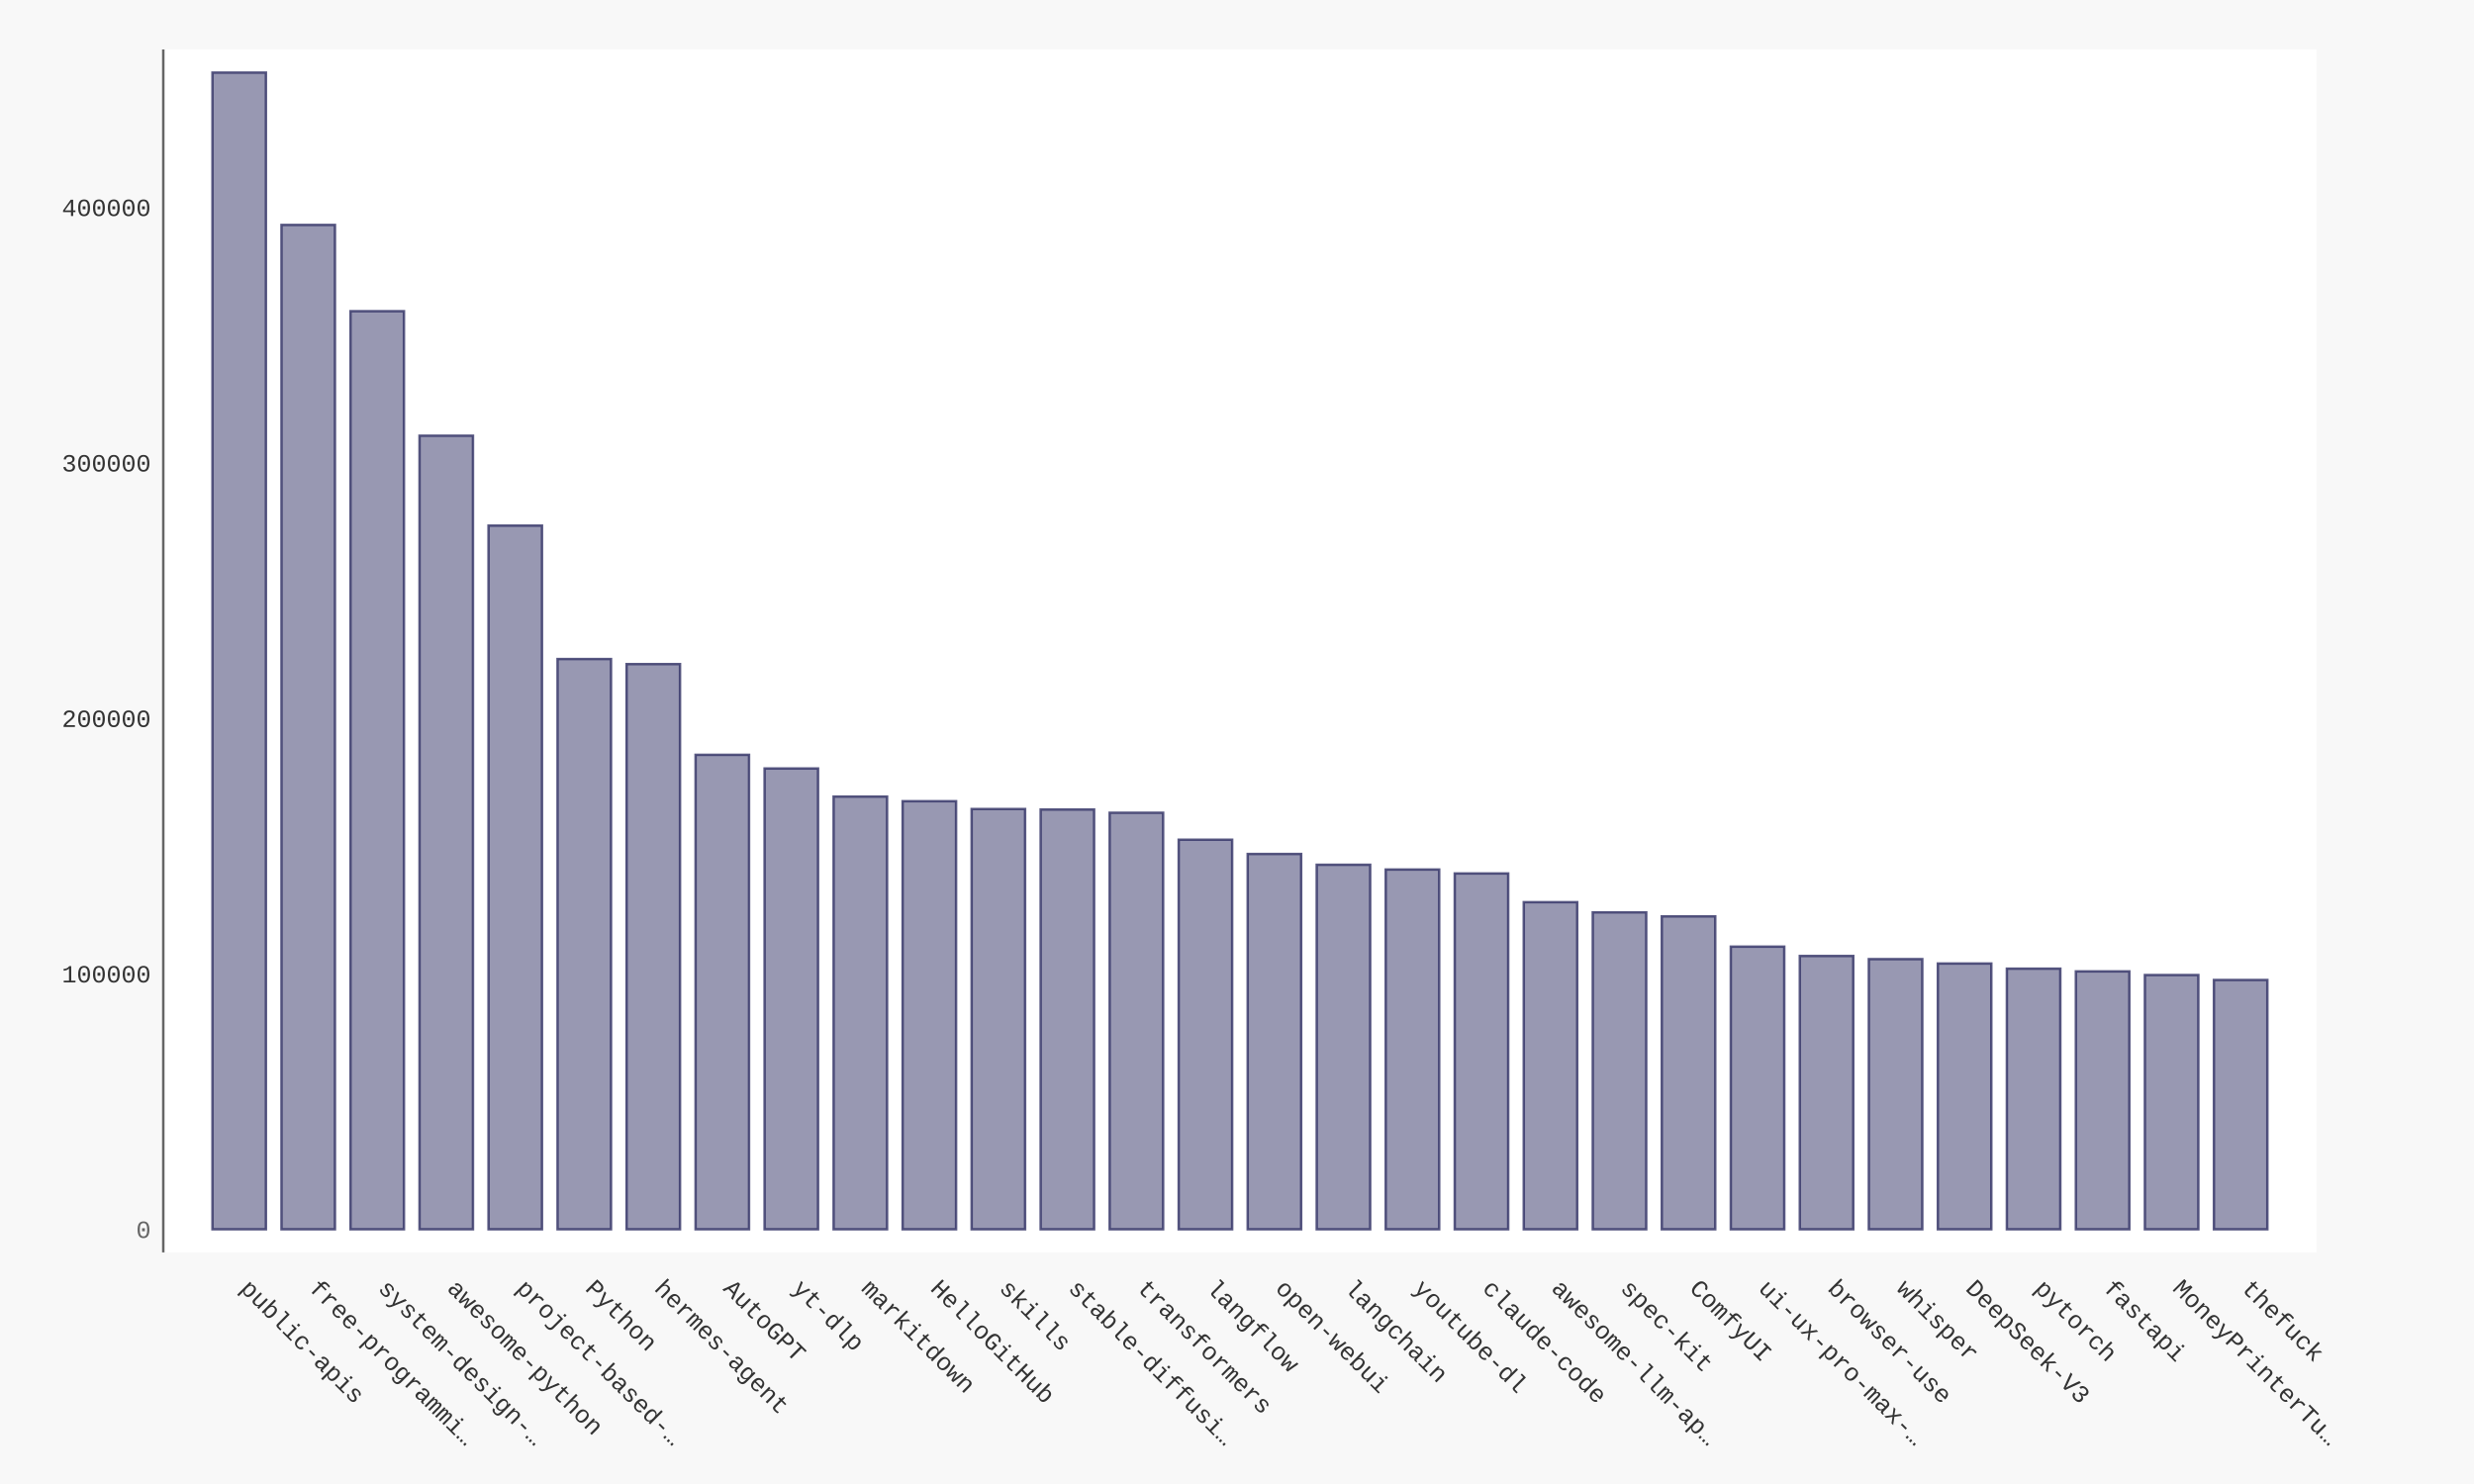
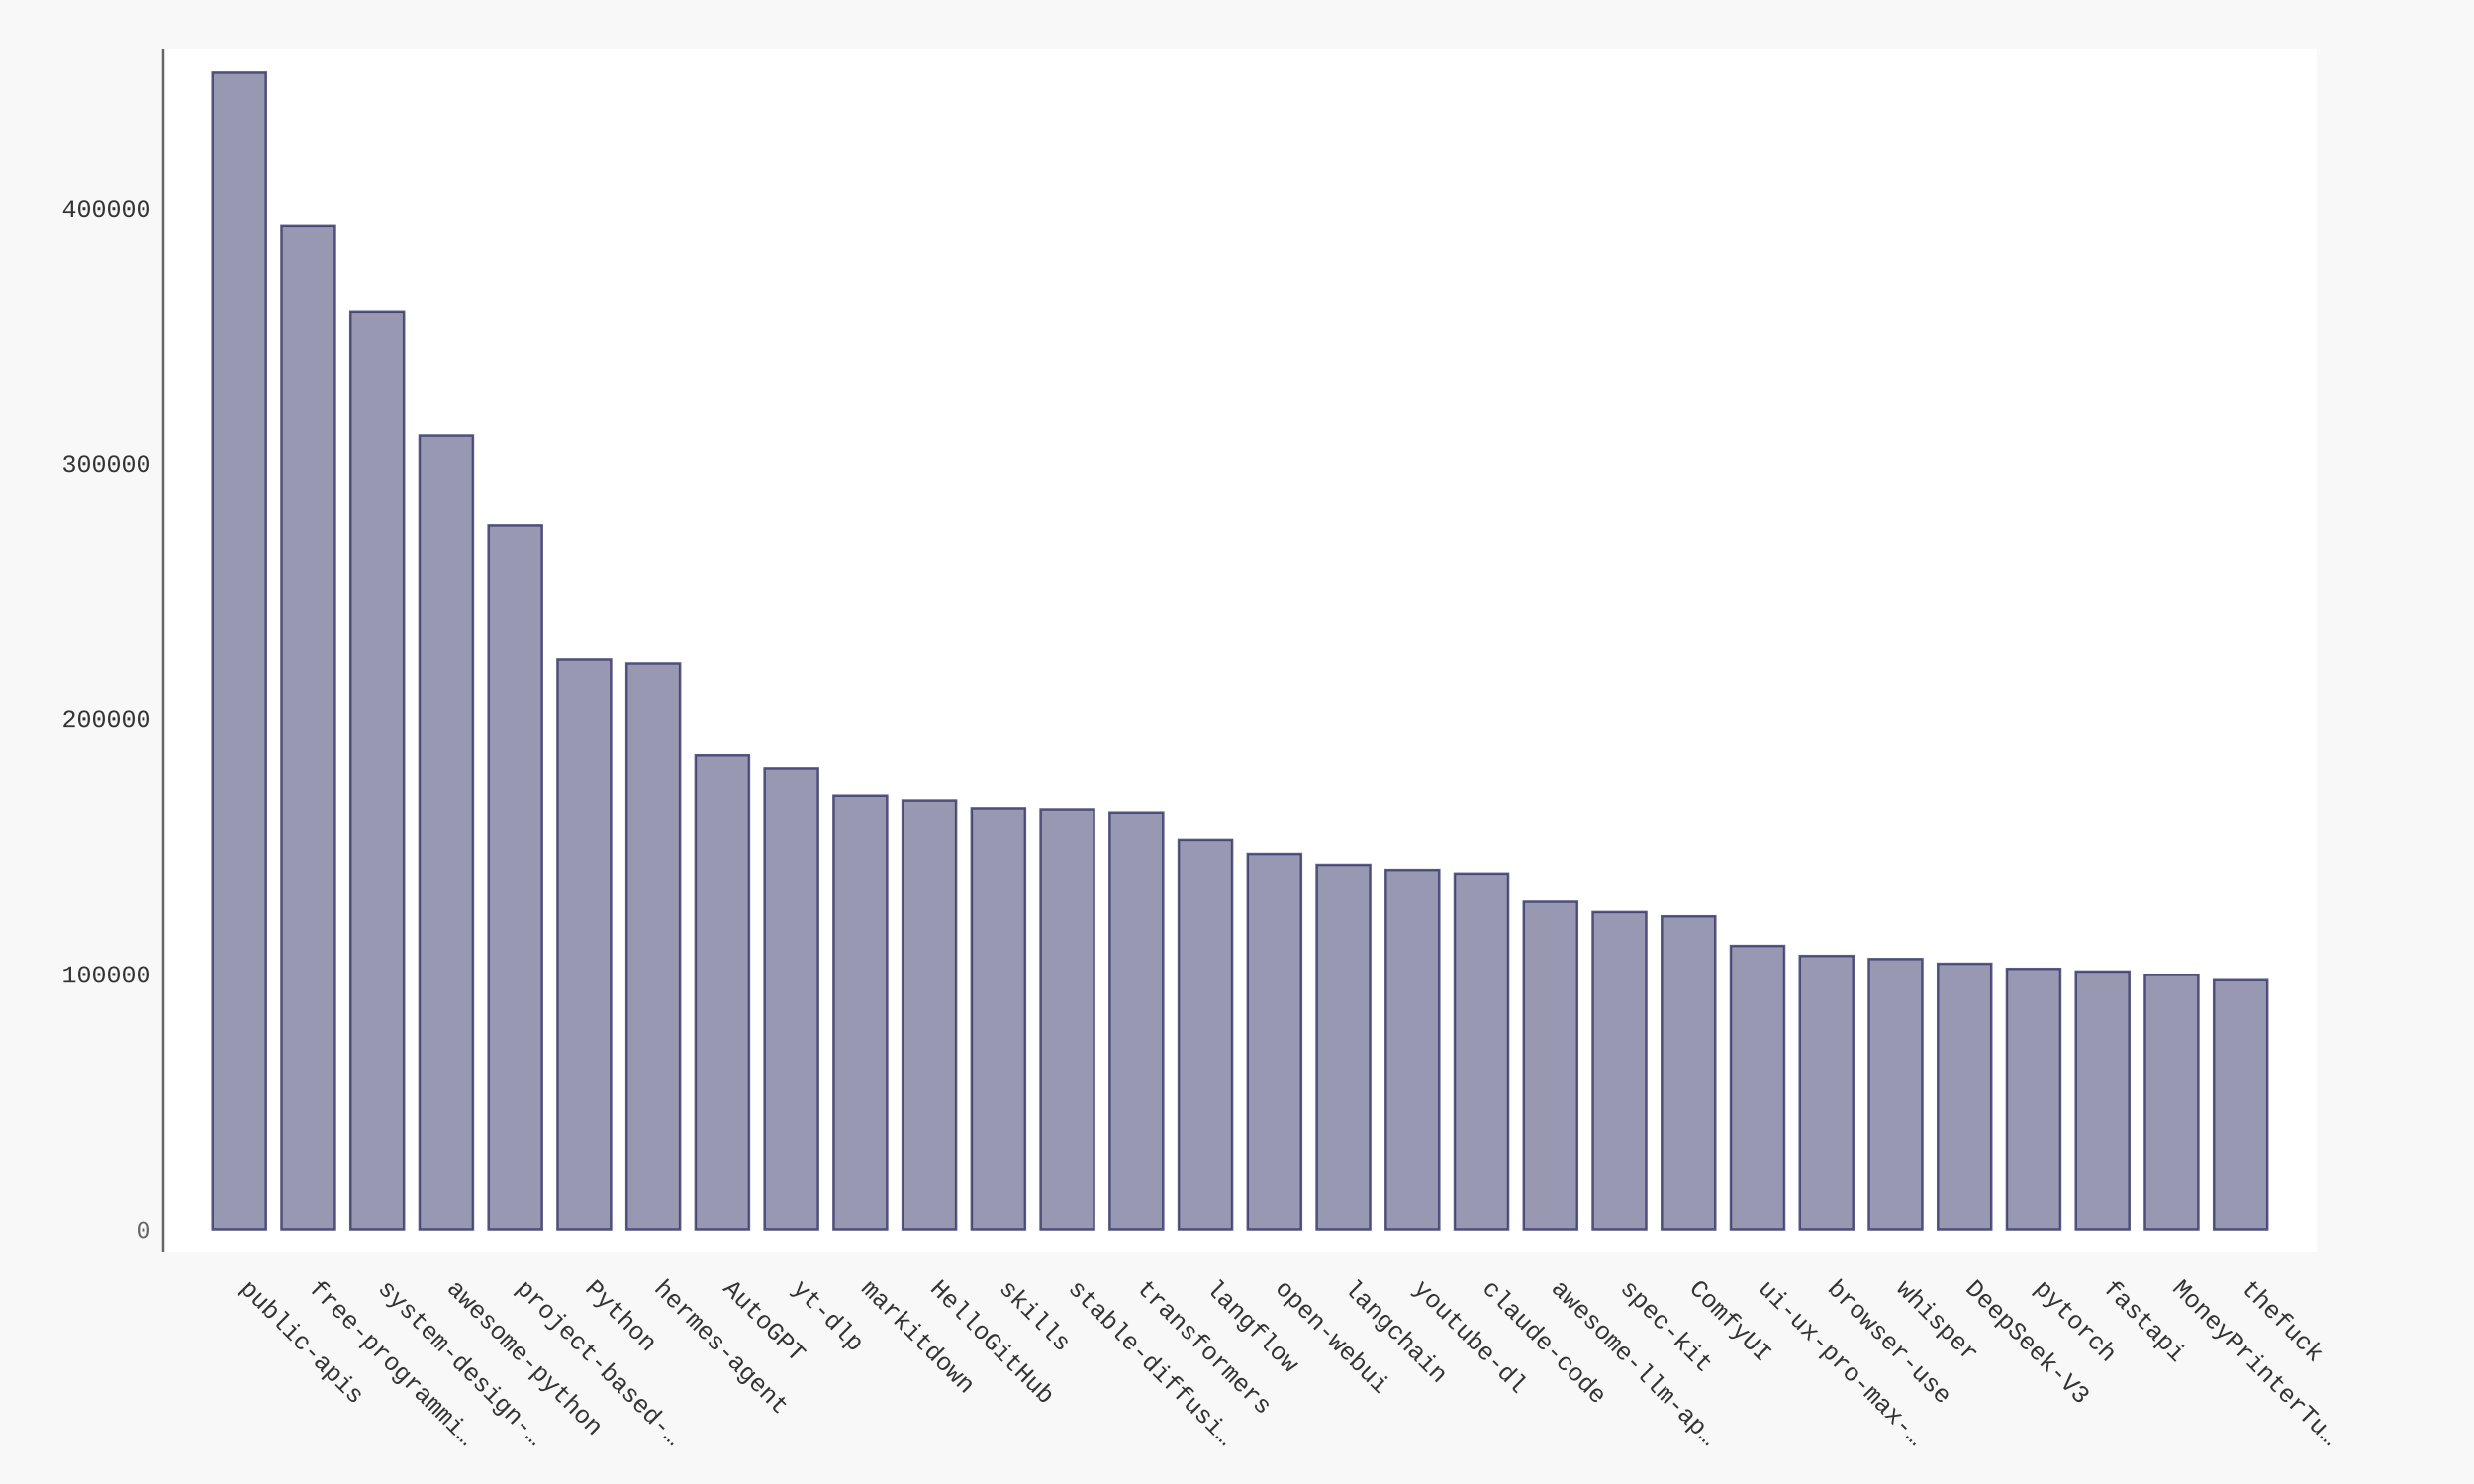
- <svg xmlns="http://www.w3.org/2000/svg" xmlns:xlink="http://www.w3.org/1999/xlink" id="chart-888c20e1-9c0f-4d51-a53f-877b15bf05b7" class="pygal-chart" viewBox="0 0 1000 600">
+ <svg xmlns="http://www.w3.org/2000/svg" xmlns:xlink="http://www.w3.org/1999/xlink" id="chart-13205472-8482-46df-8b4c-76d86cbe94ec" class="pygal-chart" viewBox="0 0 1000 600">
  <defs>
-     <style type="text/css">#chart-888c20e1-9c0f-4d51-a53f-877b15bf05b7{-webkit-user-select:none;-webkit-font-smoothing:antialiased;font-family:Consolas,"Liberation Mono",Menlo,Courier,monospace}#chart-888c20e1-9c0f-4d51-a53f-877b15bf05b7 .title{font-family:Consolas,"Liberation Mono",Menlo,Courier,monospace;font-size:16px}#chart-888c20e1-9c0f-4d51-a53f-877b15bf05b7 .legends .legend text{font-family:Consolas,"Liberation Mono",Menlo,Courier,monospace;font-size:14px}#chart-888c20e1-9c0f-4d51-a53f-877b15bf05b7 .axis text{font-family:Consolas,"Liberation Mono",Menlo,Courier,monospace;font-size:10px}#chart-888c20e1-9c0f-4d51-a53f-877b15bf05b7 .axis text.major{font-family:Consolas,"Liberation Mono",Menlo,Courier,monospace;font-size:10px}#chart-888c20e1-9c0f-4d51-a53f-877b15bf05b7 .text-overlay text.value{font-family:Consolas,"Liberation Mono",Menlo,Courier,monospace;font-size:16px}#chart-888c20e1-9c0f-4d51-a53f-877b15bf05b7 .text-overlay text.label{font-family:Consolas,"Liberation Mono",Menlo,Courier,monospace;font-size:10px}#chart-888c20e1-9c0f-4d51-a53f-877b15bf05b7 .tooltip{font-family:Consolas,"Liberation Mono",Menlo,Courier,monospace;font-size:14px}#chart-888c20e1-9c0f-4d51-a53f-877b15bf05b7 text.no_data{font-family:Consolas,"Liberation Mono",Menlo,Courier,monospace;font-size:64px}
- #chart-888c20e1-9c0f-4d51-a53f-877b15bf05b7{background-color:#f8f8f8}#chart-888c20e1-9c0f-4d51-a53f-877b15bf05b7 path,#chart-888c20e1-9c0f-4d51-a53f-877b15bf05b7 line,#chart-888c20e1-9c0f-4d51-a53f-877b15bf05b7 rect,#chart-888c20e1-9c0f-4d51-a53f-877b15bf05b7 circle{-webkit-transition:250ms ease-in;-moz-transition:250ms ease-in;transition:250ms ease-in}#chart-888c20e1-9c0f-4d51-a53f-877b15bf05b7 .graph &gt; .background{fill:#f8f8f8}#chart-888c20e1-9c0f-4d51-a53f-877b15bf05b7 .plot &gt; .background{fill:#ffffff}#chart-888c20e1-9c0f-4d51-a53f-877b15bf05b7 .graph{fill:#333}#chart-888c20e1-9c0f-4d51-a53f-877b15bf05b7 text.no_data{fill:#666}#chart-888c20e1-9c0f-4d51-a53f-877b15bf05b7 .title{fill:#666}#chart-888c20e1-9c0f-4d51-a53f-877b15bf05b7 .legends .legend text{fill:#333}#chart-888c20e1-9c0f-4d51-a53f-877b15bf05b7 .legends .legend:hover text{fill:#666}#chart-888c20e1-9c0f-4d51-a53f-877b15bf05b7 .axis .line{stroke:#666}#chart-888c20e1-9c0f-4d51-a53f-877b15bf05b7 .axis .guide.line{stroke:rgba(0,0,0,0.5)}#chart-888c20e1-9c0f-4d51-a53f-877b15bf05b7 .axis .major.line{stroke:#333}#chart-888c20e1-9c0f-4d51-a53f-877b15bf05b7 .axis text.major{fill:#666}#chart-888c20e1-9c0f-4d51-a53f-877b15bf05b7 .axis.y .guides:hover .guide.line,#chart-888c20e1-9c0f-4d51-a53f-877b15bf05b7 .line-graph .axis.x .guides:hover .guide.line,#chart-888c20e1-9c0f-4d51-a53f-877b15bf05b7 .stackedline-graph .axis.x .guides:hover .guide.line,#chart-888c20e1-9c0f-4d51-a53f-877b15bf05b7 .xy-graph .axis.x .guides:hover .guide.line{stroke:#666}#chart-888c20e1-9c0f-4d51-a53f-877b15bf05b7 .axis .guides:hover text{fill:#666}#chart-888c20e1-9c0f-4d51-a53f-877b15bf05b7 .reactive{fill-opacity:.5;stroke-opacity:.8;stroke-width:1}#chart-888c20e1-9c0f-4d51-a53f-877b15bf05b7 .ci{stroke:#333}#chart-888c20e1-9c0f-4d51-a53f-877b15bf05b7 .reactive.active,#chart-888c20e1-9c0f-4d51-a53f-877b15bf05b7 .active .reactive{fill-opacity:.9;stroke-opacity:.9;stroke-width:4}#chart-888c20e1-9c0f-4d51-a53f-877b15bf05b7 .ci .reactive.active{stroke-width:1.5}#chart-888c20e1-9c0f-4d51-a53f-877b15bf05b7 .series text{fill:#666}#chart-888c20e1-9c0f-4d51-a53f-877b15bf05b7 .tooltip rect{fill:#ffffff;stroke:#666;-webkit-transition:opacity 250ms ease-in;-moz-transition:opacity 250ms ease-in;transition:opacity 250ms ease-in}#chart-888c20e1-9c0f-4d51-a53f-877b15bf05b7 .tooltip .label{fill:#333}#chart-888c20e1-9c0f-4d51-a53f-877b15bf05b7 .tooltip .label{fill:#333}#chart-888c20e1-9c0f-4d51-a53f-877b15bf05b7 .tooltip .legend{font-size:.8em;fill:rgba(0,0,0,0.5)}#chart-888c20e1-9c0f-4d51-a53f-877b15bf05b7 .tooltip .x_label{font-size:.6em;fill:#666}#chart-888c20e1-9c0f-4d51-a53f-877b15bf05b7 .tooltip .xlink{font-size:.5em;text-decoration:underline}#chart-888c20e1-9c0f-4d51-a53f-877b15bf05b7 .tooltip .value{font-size:1.5em}#chart-888c20e1-9c0f-4d51-a53f-877b15bf05b7 .bound{font-size:.5em}#chart-888c20e1-9c0f-4d51-a53f-877b15bf05b7 .max-value{font-size:.75em;fill:rgba(0,0,0,0.5)}#chart-888c20e1-9c0f-4d51-a53f-877b15bf05b7 .map-element{fill:#ffffff;stroke:rgba(0,0,0,0.5) !important}#chart-888c20e1-9c0f-4d51-a53f-877b15bf05b7 .map-element .reactive{fill-opacity:inherit;stroke-opacity:inherit}#chart-888c20e1-9c0f-4d51-a53f-877b15bf05b7 .color-0,#chart-888c20e1-9c0f-4d51-a53f-877b15bf05b7 .color-0 a:visited{stroke:#333366;fill:#333366}#chart-888c20e1-9c0f-4d51-a53f-877b15bf05b7 .text-overlay .color-0 text{fill:black}
- #chart-888c20e1-9c0f-4d51-a53f-877b15bf05b7 text.no_data{text-anchor:middle}#chart-888c20e1-9c0f-4d51-a53f-877b15bf05b7 .guide.line{fill:none}#chart-888c20e1-9c0f-4d51-a53f-877b15bf05b7 .centered{text-anchor:middle}#chart-888c20e1-9c0f-4d51-a53f-877b15bf05b7 .title{text-anchor:middle}#chart-888c20e1-9c0f-4d51-a53f-877b15bf05b7 .legends .legend text{fill-opacity:1}#chart-888c20e1-9c0f-4d51-a53f-877b15bf05b7 .axis.x text{text-anchor:middle}#chart-888c20e1-9c0f-4d51-a53f-877b15bf05b7 .axis.x:not(.web) text[transform]{text-anchor:start}#chart-888c20e1-9c0f-4d51-a53f-877b15bf05b7 .axis.x:not(.web) text[transform].backwards{text-anchor:end}#chart-888c20e1-9c0f-4d51-a53f-877b15bf05b7 .axis.y text{text-anchor:end}#chart-888c20e1-9c0f-4d51-a53f-877b15bf05b7 .axis.y text[transform].backwards{text-anchor:start}#chart-888c20e1-9c0f-4d51-a53f-877b15bf05b7 .axis.y2 text{text-anchor:start}#chart-888c20e1-9c0f-4d51-a53f-877b15bf05b7 .axis.y2 text[transform].backwards{text-anchor:end}#chart-888c20e1-9c0f-4d51-a53f-877b15bf05b7 .axis .guide.line{stroke-dasharray:4,4;stroke:black}#chart-888c20e1-9c0f-4d51-a53f-877b15bf05b7 .axis .major.guide.line{stroke-dasharray:6,6;stroke:black}#chart-888c20e1-9c0f-4d51-a53f-877b15bf05b7 .horizontal .axis.y .guide.line,#chart-888c20e1-9c0f-4d51-a53f-877b15bf05b7 .horizontal .axis.y2 .guide.line,#chart-888c20e1-9c0f-4d51-a53f-877b15bf05b7 .vertical .axis.x .guide.line{opacity:0}#chart-888c20e1-9c0f-4d51-a53f-877b15bf05b7 .horizontal .axis.always_show .guide.line,#chart-888c20e1-9c0f-4d51-a53f-877b15bf05b7 .vertical .axis.always_show .guide.line{opacity:1 !important}#chart-888c20e1-9c0f-4d51-a53f-877b15bf05b7 .axis.y .guides:hover .guide.line,#chart-888c20e1-9c0f-4d51-a53f-877b15bf05b7 .axis.y2 .guides:hover .guide.line,#chart-888c20e1-9c0f-4d51-a53f-877b15bf05b7 .axis.x .guides:hover .guide.line{opacity:1}#chart-888c20e1-9c0f-4d51-a53f-877b15bf05b7 .axis .guides:hover text{opacity:1}#chart-888c20e1-9c0f-4d51-a53f-877b15bf05b7 .nofill{fill:none}#chart-888c20e1-9c0f-4d51-a53f-877b15bf05b7 .subtle-fill{fill-opacity:.2}#chart-888c20e1-9c0f-4d51-a53f-877b15bf05b7 .dot{stroke-width:1px;fill-opacity:1;stroke-opacity:1}#chart-888c20e1-9c0f-4d51-a53f-877b15bf05b7 .dot.active{stroke-width:5px}#chart-888c20e1-9c0f-4d51-a53f-877b15bf05b7 .dot.negative{fill:transparent}#chart-888c20e1-9c0f-4d51-a53f-877b15bf05b7 text,#chart-888c20e1-9c0f-4d51-a53f-877b15bf05b7 tspan{stroke:none !important}#chart-888c20e1-9c0f-4d51-a53f-877b15bf05b7 .series text.active{opacity:1}#chart-888c20e1-9c0f-4d51-a53f-877b15bf05b7 .tooltip rect{fill-opacity:.95;stroke-width:.5}#chart-888c20e1-9c0f-4d51-a53f-877b15bf05b7 .tooltip text{fill-opacity:1}#chart-888c20e1-9c0f-4d51-a53f-877b15bf05b7 .showable{visibility:hidden}#chart-888c20e1-9c0f-4d51-a53f-877b15bf05b7 .showable.shown{visibility:visible}#chart-888c20e1-9c0f-4d51-a53f-877b15bf05b7 .gauge-background{fill:rgba(229,229,229,1);stroke:none}#chart-888c20e1-9c0f-4d51-a53f-877b15bf05b7 .bg-lines{stroke:#f8f8f8;stroke-width:2px}</style>
+     <style type="text/css">#chart-13205472-8482-46df-8b4c-76d86cbe94ec{-webkit-user-select:none;-webkit-font-smoothing:antialiased;font-family:Consolas,"Liberation Mono",Menlo,Courier,monospace}#chart-13205472-8482-46df-8b4c-76d86cbe94ec .title{font-family:Consolas,"Liberation Mono",Menlo,Courier,monospace;font-size:16px}#chart-13205472-8482-46df-8b4c-76d86cbe94ec .legends .legend text{font-family:Consolas,"Liberation Mono",Menlo,Courier,monospace;font-size:14px}#chart-13205472-8482-46df-8b4c-76d86cbe94ec .axis text{font-family:Consolas,"Liberation Mono",Menlo,Courier,monospace;font-size:10px}#chart-13205472-8482-46df-8b4c-76d86cbe94ec .axis text.major{font-family:Consolas,"Liberation Mono",Menlo,Courier,monospace;font-size:10px}#chart-13205472-8482-46df-8b4c-76d86cbe94ec .text-overlay text.value{font-family:Consolas,"Liberation Mono",Menlo,Courier,monospace;font-size:16px}#chart-13205472-8482-46df-8b4c-76d86cbe94ec .text-overlay text.label{font-family:Consolas,"Liberation Mono",Menlo,Courier,monospace;font-size:10px}#chart-13205472-8482-46df-8b4c-76d86cbe94ec .tooltip{font-family:Consolas,"Liberation Mono",Menlo,Courier,monospace;font-size:14px}#chart-13205472-8482-46df-8b4c-76d86cbe94ec text.no_data{font-family:Consolas,"Liberation Mono",Menlo,Courier,monospace;font-size:64px}
+ #chart-13205472-8482-46df-8b4c-76d86cbe94ec{background-color:#f8f8f8}#chart-13205472-8482-46df-8b4c-76d86cbe94ec path,#chart-13205472-8482-46df-8b4c-76d86cbe94ec line,#chart-13205472-8482-46df-8b4c-76d86cbe94ec rect,#chart-13205472-8482-46df-8b4c-76d86cbe94ec circle{-webkit-transition:250ms ease-in;-moz-transition:250ms ease-in;transition:250ms ease-in}#chart-13205472-8482-46df-8b4c-76d86cbe94ec .graph &gt; .background{fill:#f8f8f8}#chart-13205472-8482-46df-8b4c-76d86cbe94ec .plot &gt; .background{fill:#ffffff}#chart-13205472-8482-46df-8b4c-76d86cbe94ec .graph{fill:#333}#chart-13205472-8482-46df-8b4c-76d86cbe94ec text.no_data{fill:#666}#chart-13205472-8482-46df-8b4c-76d86cbe94ec .title{fill:#666}#chart-13205472-8482-46df-8b4c-76d86cbe94ec .legends .legend text{fill:#333}#chart-13205472-8482-46df-8b4c-76d86cbe94ec .legends .legend:hover text{fill:#666}#chart-13205472-8482-46df-8b4c-76d86cbe94ec .axis .line{stroke:#666}#chart-13205472-8482-46df-8b4c-76d86cbe94ec .axis .guide.line{stroke:rgba(0,0,0,0.5)}#chart-13205472-8482-46df-8b4c-76d86cbe94ec .axis .major.line{stroke:#333}#chart-13205472-8482-46df-8b4c-76d86cbe94ec .axis text.major{fill:#666}#chart-13205472-8482-46df-8b4c-76d86cbe94ec .axis.y .guides:hover .guide.line,#chart-13205472-8482-46df-8b4c-76d86cbe94ec .line-graph .axis.x .guides:hover .guide.line,#chart-13205472-8482-46df-8b4c-76d86cbe94ec .stackedline-graph .axis.x .guides:hover .guide.line,#chart-13205472-8482-46df-8b4c-76d86cbe94ec .xy-graph .axis.x .guides:hover .guide.line{stroke:#666}#chart-13205472-8482-46df-8b4c-76d86cbe94ec .axis .guides:hover text{fill:#666}#chart-13205472-8482-46df-8b4c-76d86cbe94ec .reactive{fill-opacity:.5;stroke-opacity:.8;stroke-width:1}#chart-13205472-8482-46df-8b4c-76d86cbe94ec .ci{stroke:#333}#chart-13205472-8482-46df-8b4c-76d86cbe94ec .reactive.active,#chart-13205472-8482-46df-8b4c-76d86cbe94ec .active .reactive{fill-opacity:.9;stroke-opacity:.9;stroke-width:4}#chart-13205472-8482-46df-8b4c-76d86cbe94ec .ci .reactive.active{stroke-width:1.5}#chart-13205472-8482-46df-8b4c-76d86cbe94ec .series text{fill:#666}#chart-13205472-8482-46df-8b4c-76d86cbe94ec .tooltip rect{fill:#ffffff;stroke:#666;-webkit-transition:opacity 250ms ease-in;-moz-transition:opacity 250ms ease-in;transition:opacity 250ms ease-in}#chart-13205472-8482-46df-8b4c-76d86cbe94ec .tooltip .label{fill:#333}#chart-13205472-8482-46df-8b4c-76d86cbe94ec .tooltip .label{fill:#333}#chart-13205472-8482-46df-8b4c-76d86cbe94ec .tooltip .legend{font-size:.8em;fill:rgba(0,0,0,0.5)}#chart-13205472-8482-46df-8b4c-76d86cbe94ec .tooltip .x_label{font-size:.6em;fill:#666}#chart-13205472-8482-46df-8b4c-76d86cbe94ec .tooltip .xlink{font-size:.5em;text-decoration:underline}#chart-13205472-8482-46df-8b4c-76d86cbe94ec .tooltip .value{font-size:1.5em}#chart-13205472-8482-46df-8b4c-76d86cbe94ec .bound{font-size:.5em}#chart-13205472-8482-46df-8b4c-76d86cbe94ec .max-value{font-size:.75em;fill:rgba(0,0,0,0.5)}#chart-13205472-8482-46df-8b4c-76d86cbe94ec .map-element{fill:#ffffff;stroke:rgba(0,0,0,0.5) !important}#chart-13205472-8482-46df-8b4c-76d86cbe94ec .map-element .reactive{fill-opacity:inherit;stroke-opacity:inherit}#chart-13205472-8482-46df-8b4c-76d86cbe94ec .color-0,#chart-13205472-8482-46df-8b4c-76d86cbe94ec .color-0 a:visited{stroke:#333366;fill:#333366}#chart-13205472-8482-46df-8b4c-76d86cbe94ec .text-overlay .color-0 text{fill:black}
+ #chart-13205472-8482-46df-8b4c-76d86cbe94ec text.no_data{text-anchor:middle}#chart-13205472-8482-46df-8b4c-76d86cbe94ec .guide.line{fill:none}#chart-13205472-8482-46df-8b4c-76d86cbe94ec .centered{text-anchor:middle}#chart-13205472-8482-46df-8b4c-76d86cbe94ec .title{text-anchor:middle}#chart-13205472-8482-46df-8b4c-76d86cbe94ec .legends .legend text{fill-opacity:1}#chart-13205472-8482-46df-8b4c-76d86cbe94ec .axis.x text{text-anchor:middle}#chart-13205472-8482-46df-8b4c-76d86cbe94ec .axis.x:not(.web) text[transform]{text-anchor:start}#chart-13205472-8482-46df-8b4c-76d86cbe94ec .axis.x:not(.web) text[transform].backwards{text-anchor:end}#chart-13205472-8482-46df-8b4c-76d86cbe94ec .axis.y text{text-anchor:end}#chart-13205472-8482-46df-8b4c-76d86cbe94ec .axis.y text[transform].backwards{text-anchor:start}#chart-13205472-8482-46df-8b4c-76d86cbe94ec .axis.y2 text{text-anchor:start}#chart-13205472-8482-46df-8b4c-76d86cbe94ec .axis.y2 text[transform].backwards{text-anchor:end}#chart-13205472-8482-46df-8b4c-76d86cbe94ec .axis .guide.line{stroke-dasharray:4,4;stroke:black}#chart-13205472-8482-46df-8b4c-76d86cbe94ec .axis .major.guide.line{stroke-dasharray:6,6;stroke:black}#chart-13205472-8482-46df-8b4c-76d86cbe94ec .horizontal .axis.y .guide.line,#chart-13205472-8482-46df-8b4c-76d86cbe94ec .horizontal .axis.y2 .guide.line,#chart-13205472-8482-46df-8b4c-76d86cbe94ec .vertical .axis.x .guide.line{opacity:0}#chart-13205472-8482-46df-8b4c-76d86cbe94ec .horizontal .axis.always_show .guide.line,#chart-13205472-8482-46df-8b4c-76d86cbe94ec .vertical .axis.always_show .guide.line{opacity:1 !important}#chart-13205472-8482-46df-8b4c-76d86cbe94ec .axis.y .guides:hover .guide.line,#chart-13205472-8482-46df-8b4c-76d86cbe94ec .axis.y2 .guides:hover .guide.line,#chart-13205472-8482-46df-8b4c-76d86cbe94ec .axis.x .guides:hover .guide.line{opacity:1}#chart-13205472-8482-46df-8b4c-76d86cbe94ec .axis .guides:hover text{opacity:1}#chart-13205472-8482-46df-8b4c-76d86cbe94ec .nofill{fill:none}#chart-13205472-8482-46df-8b4c-76d86cbe94ec .subtle-fill{fill-opacity:.2}#chart-13205472-8482-46df-8b4c-76d86cbe94ec .dot{stroke-width:1px;fill-opacity:1;stroke-opacity:1}#chart-13205472-8482-46df-8b4c-76d86cbe94ec .dot.active{stroke-width:5px}#chart-13205472-8482-46df-8b4c-76d86cbe94ec .dot.negative{fill:transparent}#chart-13205472-8482-46df-8b4c-76d86cbe94ec text,#chart-13205472-8482-46df-8b4c-76d86cbe94ec tspan{stroke:none !important}#chart-13205472-8482-46df-8b4c-76d86cbe94ec .series text.active{opacity:1}#chart-13205472-8482-46df-8b4c-76d86cbe94ec .tooltip rect{fill-opacity:.95;stroke-width:.5}#chart-13205472-8482-46df-8b4c-76d86cbe94ec .tooltip text{fill-opacity:1}#chart-13205472-8482-46df-8b4c-76d86cbe94ec .showable{visibility:hidden}#chart-13205472-8482-46df-8b4c-76d86cbe94ec .showable.shown{visibility:visible}#chart-13205472-8482-46df-8b4c-76d86cbe94ec .gauge-background{fill:rgba(229,229,229,1);stroke:none}#chart-13205472-8482-46df-8b4c-76d86cbe94ec .bg-lines{stroke:#f8f8f8;stroke-width:2px}</style>
  </defs>
  <g class="graph bar-graph vertical">
    <rect x="0" y="0" width="1000" height="600" class="background" />
    <g transform="translate(66, 20)" class="plot">
      <rect x="0" y="0" width="870.36" height="486.36" class="background" />
      <g class="axis y">
        <g class="guides">
          <text x="-5" y="480.507" class="major">0</text>
        </g>
        <g class="guides">
-           <text x="-5" y="377.212" class="">100000</text>
-         </g>
-         <g class="guides">
-           <text x="-5" y="273.918" class="">200000</text>
-         </g>
-         <g class="guides">
-           <text x="-5" y="170.623" class="">300000</text>
-         </g>
-         <g class="guides">
-           <text x="-5" y="67.328" class="">400000</text>
+           <text x="-5" y="377.279" class="">100000</text>
+         </g>
+         <g class="guides">
+           <text x="-5" y="274.05" class="">200000</text>
+         </g>
+         <g class="guides">
+           <text x="-5" y="170.822" class="">300000</text>
+         </g>
+         <g class="guides">
+           <text x="-5" y="67.593" class="">400000</text>
        </g>
      </g>
      <g class="axis x">
        <path d="M0 0 v486.36" class="line" />
        <g class="guides">
          <path d="M30.686 0 v486.36" class="guide line" />
          <text x="30.686" y="501.36" class="" transform="rotate(45 30.68578 501.3604)">public-apis</text>
        </g>
        <g class="guides">
          <path d="M58.582 0 v486.36" class="guide line" />
          <text x="58.582" y="501.36" class="" transform="rotate(45 58.58195 501.3604)">free-programmi…</text>
        </g>
        <g class="guides">
          <path d="M86.478 0 v486.36" class="guide line" />
          <text x="86.478" y="501.36" class="" transform="rotate(45 86.47812 501.3604)">system-design-…</text>
        </g>
        <g class="guides">
          <path d="M114.374 0 v486.36" class="guide line" />
          <text x="114.374" y="501.36" class="" transform="rotate(45 114.3743 501.3604)">awesome-python</text>
        </g>
        <g class="guides">
          <path d="M142.27 0 v486.36" class="guide line" />
          <text x="142.27" y="501.36" class="" transform="rotate(45 142.2704 501.3604)">project-based-…</text>
        </g>
        <g class="guides">
          <path d="M170.167 0 v486.36" class="guide line" />
          <text x="170.167" y="501.36" class="" transform="rotate(45 170.1666 501.3604)">Python</text>
        </g>
        <g class="guides">
          <path d="M198.063 0 v486.36" class="guide line" />
          <text x="198.063" y="501.36" class="" transform="rotate(45 198.0628 501.3604)">hermes-agent</text>
        </g>
        <g class="guides">
          <path d="M225.959 0 v486.36" class="guide line" />
          <text x="225.959" y="501.36" class="" transform="rotate(45 225.9589 501.3604)">AutoGPT</text>
        </g>
        <g class="guides">
          <path d="M253.855 0 v486.36" class="guide line" />
          <text x="253.855" y="501.36" class="" transform="rotate(45 253.8551 501.3604)">yt-dlp</text>
        </g>
        <g class="guides">
          <path d="M281.751 0 v486.36" class="guide line" />
          <text x="281.751" y="501.36" class="" transform="rotate(45 281.7513 501.3604)">markitdown</text>
        </g>
        <g class="guides">
          <path d="M309.647 0 v486.36" class="guide line" />
          <text x="309.647" y="501.36" class="" transform="rotate(45 309.6474 501.3604)">HelloGitHub</text>
        </g>
        <g class="guides">
          <path d="M337.544 0 v486.36" class="guide line" />
          <text x="337.544" y="501.36" class="" transform="rotate(45 337.5436 501.3604)">skills</text>
        </g>
        <g class="guides">
          <path d="M365.44 0 v486.36" class="guide line" />
          <text x="365.44" y="501.36" class="" transform="rotate(45 365.4398 501.3604)">stable-diffusi…</text>
        </g>
        <g class="guides">
          <path d="M393.336 0 v486.36" class="guide line" />
          <text x="393.336" y="501.36" class="" transform="rotate(45 393.3359 501.3604)">transformers</text>
        </g>
        <g class="guides">
          <path d="M421.232 0 v486.36" class="guide line" />
          <text x="421.232" y="501.36" class="" transform="rotate(45 421.2321 501.3604)">langflow</text>
        </g>
        <g class="guides">
          <path d="M449.128 0 v486.36" class="guide line" />
          <text x="449.128" y="501.36" class="" transform="rotate(45 449.1283 501.3604)">open-webui</text>
        </g>
        <g class="guides">
          <path d="M477.024 0 v486.36" class="guide line" />
          <text x="477.024" y="501.36" class="" transform="rotate(45 477.0244 501.3604)">langchain</text>
        </g>
        <g class="guides">
          <path d="M504.921 0 v486.36" class="guide line" />
          <text x="504.921" y="501.36" class="" transform="rotate(45 504.9206 501.3604)">youtube-dl</text>
        </g>
        <g class="guides">
          <path d="M532.817 0 v486.36" class="guide line" />
          <text x="532.817" y="501.36" class="" transform="rotate(45 532.8168 501.3604)">claude-code</text>
        </g>
        <g class="guides">
          <path d="M560.713 0 v486.36" class="guide line" />
          <text x="560.713" y="501.36" class="" transform="rotate(45 560.7129 501.3604)">awesome-llm-ap…</text>
        </g>
        <g class="guides">
          <path d="M588.609 0 v486.36" class="guide line" />
          <text x="588.609" y="501.36" class="" transform="rotate(45 588.6091 501.3604)">spec-kit</text>
        </g>
        <g class="guides">
          <path d="M616.505 0 v486.36" class="guide line" />
          <text x="616.505" y="501.36" class="" transform="rotate(45 616.5053 501.3604)">ComfyUI</text>
        </g>
        <g class="guides">
          <path d="M644.401 0 v486.36" class="guide line" />
          <text x="644.401" y="501.36" class="" transform="rotate(45 644.4014 501.3604)">ui-ux-pro-max-…</text>
        </g>
        <g class="guides">
          <path d="M672.298 0 v486.36" class="guide line" />
          <text x="672.298" y="501.36" class="" transform="rotate(45 672.2976 501.3604)">browser-use</text>
        </g>
        <g class="guides">
          <path d="M700.194 0 v486.36" class="guide line" />
          <text x="700.194" y="501.36" class="" transform="rotate(45 700.1938 501.3604)">whisper</text>
        </g>
        <g class="guides">
          <path d="M728.09 0 v486.36" class="guide line" />
          <text x="728.09" y="501.36" class="" transform="rotate(45 728.0899 501.3604)">DeepSeek-V3</text>
        </g>
        <g class="guides">
          <path d="M755.986 0 v486.36" class="guide line" />
          <text x="755.986" y="501.36" class="" transform="rotate(45 755.9861 501.3604)">pytorch</text>
        </g>
        <g class="guides">
          <path d="M783.882 0 v486.36" class="guide line" />
          <text x="783.882" y="501.36" class="" transform="rotate(45 783.8823 501.3604)">fastapi</text>
        </g>
        <g class="guides">
          <path d="M811.778 0 v486.36" class="guide line" />
          <text x="811.778" y="501.36" class="" transform="rotate(45 811.7784 501.3604)">MoneyPrinterTu…</text>
        </g>
        <g class="guides">
          <path d="M839.675 0 v486.36" class="guide line" />
          <text x="839.675" y="501.36" class="" transform="rotate(45 839.6746 501.3604)">thefuck</text>
        </g>
      </g>
      <g class="series serie-0 color-0">
        <g class="bars">
          <g class="bar">
            <a target="_blank" xlink:href="https://github.com/public-apis/public-apis">
              <rect x="19.884" y="9.353" rx="0" ry="0" width="21.603" height="467.654" class="rect reactive tooltip-trigger" />
            </a>
          </g>
          <g class="bar">
            <a target="_blank" xlink:href="https://github.com/EbookFoundation/free-programming-books">
-               <rect x="47.781" y="70.947" rx="0" ry="0" width="21.603" height="406.061" class="rect reactive tooltip-trigger" />
+               <rect x="47.781" y="71.129" rx="0" ry="0" width="21.603" height="405.878" class="rect reactive tooltip-trigger" />
            </a>
          </g>
          <g class="bar">
            <a target="_blank" xlink:href="https://github.com/donnemartin/system-design-primer">
-               <rect x="75.677" y="105.82" rx="0" ry="0" width="21.603" height="371.187" class="rect reactive tooltip-trigger" />
+               <rect x="75.677" y="105.914" rx="0" ry="0" width="21.603" height="371.093" class="rect reactive tooltip-trigger" />
            </a>
          </g>
          <g class="bar">
            <a target="_blank" xlink:href="https://github.com/vinta/awesome-python">
-               <rect x="103.573" y="156.168" rx="0" ry="0" width="21.603" height="320.839" class="rect reactive tooltip-trigger" />
+               <rect x="103.573" y="156.205" rx="0" ry="0" width="21.603" height="320.802" class="rect reactive tooltip-trigger" />
            </a>
          </g>
          <g class="bar">
            <a target="_blank" xlink:href="https://github.com/practical-tutorials/project-based-learning">
-               <rect x="131.469" y="192.514" rx="0" ry="0" width="21.603" height="284.494" class="rect reactive tooltip-trigger" />
+               <rect x="131.469" y="192.545" rx="0" ry="0" width="21.603" height="284.463" class="rect reactive tooltip-trigger" />
            </a>
          </g>
          <g class="bar">
            <a target="_blank" xlink:href="https://github.com/TheAlgorithms/Python">
-               <rect x="159.365" y="246.453" rx="0" ry="0" width="21.603" height="230.554" class="rect reactive tooltip-trigger" />
+               <rect x="159.365" y="246.566" rx="0" ry="0" width="21.603" height="230.441" class="rect reactive tooltip-trigger" />
            </a>
          </g>
          <g class="bar">
            <a target="_blank" xlink:href="https://github.com/NousResearch/hermes-agent">
-               <rect x="187.261" y="248.501" rx="0" ry="0" width="21.603" height="228.506" class="rect reactive tooltip-trigger" />
+               <rect x="187.261" y="248.186" rx="0" ry="0" width="21.603" height="228.822" class="rect reactive tooltip-trigger" />
            </a>
          </g>
          <g class="bar">
            <a target="_blank" xlink:href="https://github.com/Significant-Gravitas/AutoGPT">
-               <rect x="215.158" y="285.182" rx="0" ry="0" width="21.603" height="191.825" class="rect reactive tooltip-trigger" />
+               <rect x="215.158" y="285.281" rx="0" ry="0" width="21.603" height="191.726" class="rect reactive tooltip-trigger" />
            </a>
          </g>
          <g class="bar">
            <a target="_blank" xlink:href="https://github.com/yt-dlp/yt-dlp">
-               <rect x="243.054" y="290.71" rx="0" ry="0" width="21.603" height="186.298" class="rect reactive tooltip-trigger" />
+               <rect x="243.054" y="290.558" rx="0" ry="0" width="21.603" height="186.449" class="rect reactive tooltip-trigger" />
            </a>
          </g>
          <g class="bar">
            <a target="_blank" xlink:href="https://github.com/microsoft/markitdown">
-               <rect x="270.95" y="302.073" rx="0" ry="0" width="21.603" height="174.934" class="rect reactive tooltip-trigger" />
+               <rect x="270.95" y="301.878" rx="0" ry="0" width="21.603" height="175.129" class="rect reactive tooltip-trigger" />
            </a>
          </g>
          <g class="bar">
            <a target="_blank" xlink:href="https://github.com/521xueweihan/HelloGitHub">
-               <rect x="298.846" y="303.937" rx="0" ry="0" width="21.603" height="173.071" class="rect reactive tooltip-trigger" />
+               <rect x="298.846" y="303.826" rx="0" ry="0" width="21.603" height="173.181" class="rect reactive tooltip-trigger" />
            </a>
          </g>
          <g class="bar">
            <a target="_blank" xlink:href="https://github.com/anthropics/skills">
-               <rect x="326.742" y="307.095" rx="0" ry="0" width="21.603" height="169.912" class="rect reactive tooltip-trigger" />
+               <rect x="326.742" y="306.972" rx="0" ry="0" width="21.603" height="170.035" class="rect reactive tooltip-trigger" />
            </a>
          </g>
          <g class="bar">
            <a target="_blank" xlink:href="https://github.com/AUTOMATIC1111/stable-diffusion-webui">
-               <rect x="354.638" y="307.308" rx="0" ry="0" width="21.603" height="169.699" class="rect reactive tooltip-trigger" />
+               <rect x="354.638" y="307.406" rx="0" ry="0" width="21.603" height="169.601" class="rect reactive tooltip-trigger" />
            </a>
          </g>
          <g class="bar">
            <a target="_blank" xlink:href="https://github.com/huggingface/transformers">
-               <rect x="382.535" y="308.604" rx="0" ry="0" width="21.603" height="168.404" class="rect reactive tooltip-trigger" />
+               <rect x="382.535" y="308.68" rx="0" ry="0" width="21.603" height="168.328" class="rect reactive tooltip-trigger" />
            </a>
          </g>
          <g class="bar">
            <a target="_blank" xlink:href="https://github.com/langflow-ai/langflow">
-               <rect x="410.431" y="319.504" rx="0" ry="0" width="21.603" height="157.503" class="rect reactive tooltip-trigger" />
+               <rect x="410.431" y="319.563" rx="0" ry="0" width="21.603" height="157.444" class="rect reactive tooltip-trigger" />
            </a>
          </g>
          <g class="bar">
            <a target="_blank" xlink:href="https://github.com/open-webui/open-webui">
-               <rect x="438.327" y="325.27" rx="0" ry="0" width="21.603" height="151.737" class="rect reactive tooltip-trigger" />
+               <rect x="438.327" y="325.221" rx="0" ry="0" width="21.603" height="151.786" class="rect reactive tooltip-trigger" />
            </a>
          </g>
          <g class="bar">
            <a target="_blank" xlink:href="https://github.com/langchain-ai/langchain">
-               <rect x="466.223" y="329.631" rx="0" ry="0" width="21.603" height="147.376" class="rect reactive tooltip-trigger" />
+               <rect x="466.223" y="329.614" rx="0" ry="0" width="21.603" height="147.393" class="rect reactive tooltip-trigger" />
            </a>
          </g>
          <g class="bar">
            <a target="_blank" xlink:href="https://github.com/ytdl-org/youtube-dl">
-               <rect x="494.119" y="331.561" rx="0" ry="0" width="21.603" height="145.446" class="rect reactive tooltip-trigger" />
+               <rect x="494.119" y="331.652" rx="0" ry="0" width="21.603" height="145.355" class="rect reactive tooltip-trigger" />
            </a>
          </g>
          <g class="bar">
            <a target="_blank" xlink:href="https://github.com/anthropics/claude-code">
-               <rect x="522.015" y="333.151" rx="0" ry="0" width="21.603" height="143.857" class="rect reactive tooltip-trigger" />
+               <rect x="522.015" y="333.129" rx="0" ry="0" width="21.603" height="143.878" class="rect reactive tooltip-trigger" />
            </a>
          </g>
          <g class="bar">
            <a target="_blank" xlink:href="https://github.com/Shubhamsaboo/awesome-llm-apps">
-               <rect x="549.912" y="344.754" rx="0" ry="0" width="21.603" height="132.254" class="rect reactive tooltip-trigger" />
+               <rect x="549.912" y="344.587" rx="0" ry="0" width="21.603" height="132.421" class="rect reactive tooltip-trigger" />
            </a>
          </g>
          <g class="bar">
            <a target="_blank" xlink:href="https://github.com/github/spec-kit">
-               <rect x="577.808" y="348.877" rx="0" ry="0" width="21.603" height="128.13" class="rect reactive tooltip-trigger" />
+               <rect x="577.808" y="348.763" rx="0" ry="0" width="21.603" height="128.244" class="rect reactive tooltip-trigger" />
            </a>
          </g>
          <g class="bar">
            <a target="_blank" xlink:href="https://github.com/Comfy-Org/ComfyUI">
-               <rect x="605.704" y="350.506" rx="0" ry="0" width="21.603" height="126.501" class="rect reactive tooltip-trigger" />
+               <rect x="605.704" y="350.478" rx="0" ry="0" width="21.603" height="126.529" class="rect reactive tooltip-trigger" />
            </a>
          </g>
          <g class="bar">
            <a target="_blank" xlink:href="https://github.com/nextlevelbuilder/ui-ux-pro-max-skill">
-               <rect x="633.6" y="362.739" rx="0" ry="0" width="21.603" height="114.268" class="rect reactive tooltip-trigger" />
+               <rect x="633.6" y="362.439" rx="0" ry="0" width="21.603" height="114.568" class="rect reactive tooltip-trigger" />
            </a>
          </g>
          <g class="bar">
            <a target="_blank" xlink:href="https://github.com/browser-use/browser-use">
-               <rect x="661.496" y="366.512" rx="0" ry="0" width="21.603" height="110.496" class="rect reactive tooltip-trigger" />
+               <rect x="661.496" y="366.467" rx="0" ry="0" width="21.603" height="110.54" class="rect reactive tooltip-trigger" />
            </a>
          </g>
          <g class="bar">
            <a target="_blank" xlink:href="https://github.com/openai/whisper">
-               <rect x="689.392" y="367.787" rx="0" ry="0" width="21.603" height="109.22" class="rect reactive tooltip-trigger" />
+               <rect x="689.392" y="367.724" rx="0" ry="0" width="21.603" height="109.283" class="rect reactive tooltip-trigger" />
            </a>
          </g>
          <g class="bar">
            <a target="_blank" xlink:href="https://github.com/deepseek-ai/DeepSeek-V3">
-               <rect x="717.289" y="369.562" rx="0" ry="0" width="21.603" height="107.445" class="rect reactive tooltip-trigger" />
+               <rect x="717.289" y="369.625" rx="0" ry="0" width="21.603" height="107.382" class="rect reactive tooltip-trigger" />
            </a>
          </g>
          <g class="bar">
            <a target="_blank" xlink:href="https://github.com/pytorch/pytorch">
-               <rect x="745.185" y="371.64" rx="0" ry="0" width="21.603" height="105.367" class="rect reactive tooltip-trigger" />
+               <rect x="745.185" y="371.682" rx="0" ry="0" width="21.603" height="105.325" class="rect reactive tooltip-trigger" />
            </a>
          </g>
          <g class="bar">
            <a target="_blank" xlink:href="https://github.com/fastapi/fastapi">
-               <rect x="773.081" y="372.746" rx="0" ry="0" width="21.603" height="104.262" class="rect reactive tooltip-trigger" />
+               <rect x="773.081" y="372.771" rx="0" ry="0" width="21.603" height="104.236" class="rect reactive tooltip-trigger" />
            </a>
          </g>
          <g class="bar">
            <a target="_blank" xlink:href="https://github.com/harry0703/MoneyPrinterTurbo">
-               <rect x="800.977" y="374.22" rx="0" ry="0" width="21.603" height="102.788" class="rect reactive tooltip-trigger" />
+               <rect x="800.977" y="374.15" rx="0" ry="0" width="21.603" height="102.857" class="rect reactive tooltip-trigger" />
            </a>
          </g>
          <g class="bar">
            <a target="_blank" xlink:href="https://github.com/nvbn/thefuck">
-               <rect x="828.873" y="376.222" rx="0" ry="0" width="21.603" height="100.785" class="rect reactive tooltip-trigger" />
+               <rect x="828.873" y="376.285" rx="0" ry="0" width="21.603" height="100.722" class="rect reactive tooltip-trigger" />
            </a>
          </g>
        </g>
      </g>
    </g>
    <g class="titles" />
    <g transform="translate(66, 20)" class="plot overlay">
      <g class="series serie-0 color-0" />
    </g>
    <g transform="translate(66, 20)" class="plot text-overlay">
      <g class="series serie-0 color-0" />
    </g>
    <g transform="translate(66, 20)" class="plot tooltip-overlay">
      <g transform="translate(0 0)" style="opacity: 0" class="tooltip">
        <rect rx="0" ry="0" width="0" height="0" class="tooltip-box" />
        <g class="text" />
      </g>
    </g>
  </g>
</svg>
